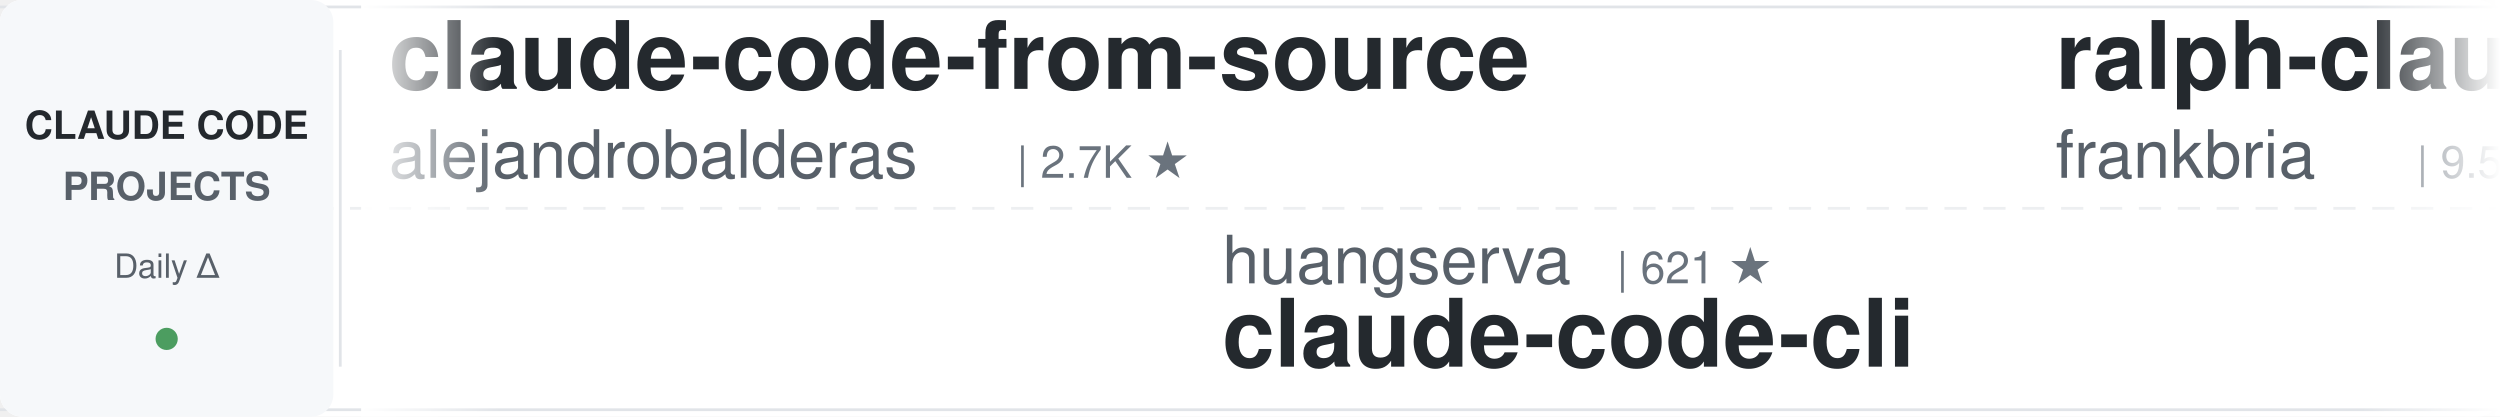
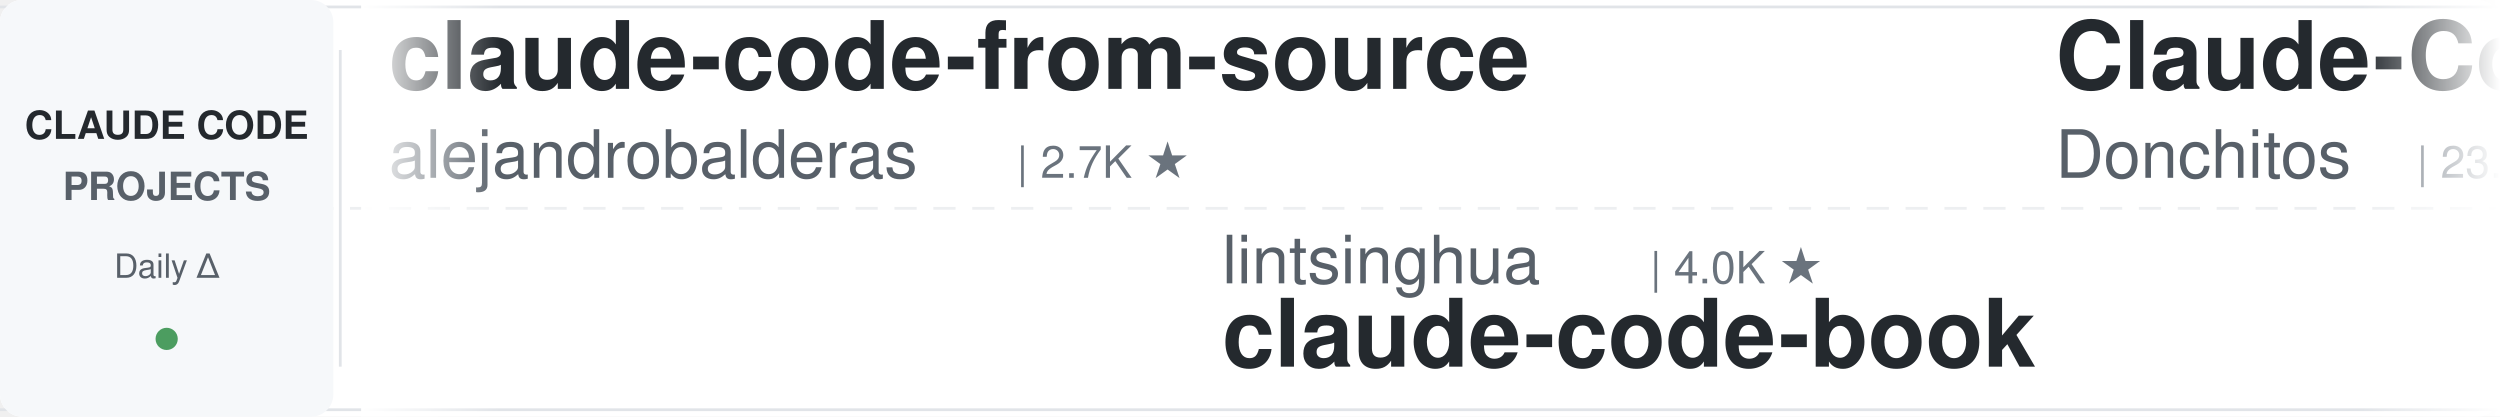
<svg xmlns="http://www.w3.org/2000/svg" width="900" height="150">
  <defs>
    <linearGradient id="leftFade" x1="0%" y1="0%" x2="100%" y2="0%">
      <stop offset="0%" style="stop-color:#ffffff;stop-opacity:1" />
      <stop offset="100%" style="stop-color:#ffffff;stop-opacity:0" />
    </linearGradient>
    <linearGradient id="rightFade" x1="0%" y1="0%" x2="100%" y2="0%">
      <stop offset="0%" style="stop-color:#ffffff;stop-opacity:0" />
      <stop offset="100%" style="stop-color:#ffffff;stop-opacity:1" />
    </linearGradient>
  </defs>
  <rect width="900" height="150" fill="#ffffff" rx="8" />
  <rect x="0" y="2" width="900" height="1" fill="#e1e4e8" />
  <rect x="0" y="147" width="900" height="1" fill="#e1e4e8" />
  <line x1="0" y1="75" x2="900" y2="75" stroke="#e1e4e8" stroke-width="1" stroke-dasharray="8 6" opacity="0.6" />
  <rect x="0" y="0" width="120" height="150" fill="#f6f8fa" rx="8" />
  <text x="60" y="50" font-family="-apple-system, BlinkMacSystemFont, 'Segoe UI', Helvetica, Arial, sans-serif" font-size="14" font-weight="600" fill="#24292e" text-anchor="middle">CLAUDE CODE</text>
  <text x="60" y="72" font-family="-apple-system, BlinkMacSystemFont, 'Segoe UI', Helvetica, Arial, sans-serif" font-size="14" font-weight="600" fill="#586069" text-anchor="middle">PROJECTS</text>
  <text x="60" y="100" font-family="-apple-system, BlinkMacSystemFont, 'Segoe UI', Helvetica, Arial, sans-serif" font-size="12" font-weight="500" fill="#586069" text-anchor="middle">Daily Δ</text>
  <circle cx="60" cy="122" r="4" fill="#22863a" opacity="0.8" />
  <rect x="122" y="18" width="1" height="114" fill="#e1e4e8" />
  <clipPath id="tickerClip">
    <rect x="130" y="0" width="770" height="150" />
  </clipPath>
  <g clip-path="url(#tickerClip)">
    <g id="tickerItems">
      <animateTransform attributeName="transform" attributeType="XML" type="translate" from="0 0" to="-3000 0" dur="54s" repeatCount="indefinite" />
      <g transform="translate(0, 0)">
        <text x="140" y="32" font-family="-apple-system, BlinkMacSystemFont, 'Segoe UI', Helvetica, Arial, sans-serif" font-size="34" font-weight="600" fill="#24292e">claude-code-from-source</text>
        <text x="140" y="64" font-family="-apple-system, BlinkMacSystemFont, 'Segoe UI', Helvetica, Arial, sans-serif" font-size="24" font-weight="400" fill="#586069">alejandrobalderas</text>
        <text x="366" y="64" font-family="-apple-system, BlinkMacSystemFont, 'Segoe UI', Helvetica, Arial, sans-serif" font-size="16" font-weight="500" fill="#6a737d">| 2.7K ★</text>
      </g>
      <g transform="translate(300, 0)">
-         <text x="140" y="102" font-family="-apple-system, BlinkMacSystemFont, 'Segoe UI', Helvetica, Arial, sans-serif" font-size="24" font-weight="400" fill="#586069">huangserva</text>
-         <text x="282" y="102" font-family="-apple-system, BlinkMacSystemFont, 'Segoe UI', Helvetica, Arial, sans-serif" font-size="16" font-weight="500" fill="#6a737d">| 621 ★</text>
-         <text x="140" y="132" font-family="-apple-system, BlinkMacSystemFont, 'Segoe UI', Helvetica, Arial, sans-serif" font-size="34" font-weight="600" fill="#24292e">claude-code-cli</text>
+         <text x="140" y="102" font-family="-apple-system, BlinkMacSystemFont, 'Segoe UI', Helvetica, Arial, sans-serif" font-size="24" font-weight="400" fill="#586069">lintsinghua</text>
+         <text x="294" y="102" font-family="-apple-system, BlinkMacSystemFont, 'Segoe UI', Helvetica, Arial, sans-serif" font-size="16" font-weight="500" fill="#6a737d">| 4.0K ★</text>
+         <text x="140" y="132" font-family="-apple-system, BlinkMacSystemFont, 'Segoe UI', Helvetica, Arial, sans-serif" font-size="34" font-weight="600" fill="#24292e">claude-code-book</text>
      </g>
      <g transform="translate(600, 0)">
-         <text x="140" y="32" font-family="-apple-system, BlinkMacSystemFont, 'Segoe UI', Helvetica, Arial, sans-serif" font-size="34" font-weight="600" fill="#24292e">ralph-claude-code</text>
-         <text x="140" y="64" font-family="-apple-system, BlinkMacSystemFont, 'Segoe UI', Helvetica, Arial, sans-serif" font-size="24" font-weight="400" fill="#586069">frankbria</text>
-         <text x="270" y="64" font-family="-apple-system, BlinkMacSystemFont, 'Segoe UI', Helvetica, Arial, sans-serif" font-size="16" font-weight="500" fill="#6a737d">| 9.5K ★</text>
+         <text x="140" y="32" font-family="-apple-system, BlinkMacSystemFont, 'Segoe UI', Helvetica, Arial, sans-serif" font-size="34" font-weight="600" fill="#24292e">Claude-Code-Game-Studios</text>
+         <text x="140" y="64" font-family="-apple-system, BlinkMacSystemFont, 'Segoe UI', Helvetica, Arial, sans-serif" font-size="24" font-weight="400" fill="#586069">Donchitos</text>
+         <text x="270" y="64" font-family="-apple-system, BlinkMacSystemFont, 'Segoe UI', Helvetica, Arial, sans-serif" font-size="16" font-weight="500" fill="#6a737d">| 23.1K ★</text>
      </g>
      <g transform="translate(900, 0)">
-         <text x="140" y="102" font-family="-apple-system, BlinkMacSystemFont, 'Segoe UI', Helvetica, Arial, sans-serif" font-size="24" font-weight="400" fill="#586069">Windy3f3f3f3f</text>
-         <text x="318" y="102" font-family="-apple-system, BlinkMacSystemFont, 'Segoe UI', Helvetica, Arial, sans-serif" font-size="16" font-weight="500" fill="#6a737d">| 3.2K ★</text>
-         <text x="140" y="132" font-family="-apple-system, BlinkMacSystemFont, 'Segoe UI', Helvetica, Arial, sans-serif" font-size="34" font-weight="600" fill="#24292e">how-claude-code-works</text>
+         <text x="140" y="102" font-family="-apple-system, BlinkMacSystemFont, 'Segoe UI', Helvetica, Arial, sans-serif" font-size="24" font-weight="400" fill="#586069">ChrisWiles</text>
+         <text x="282" y="102" font-family="-apple-system, BlinkMacSystemFont, 'Segoe UI', Helvetica, Arial, sans-serif" font-size="16" font-weight="500" fill="#6a737d">| 6.0K ★</text>
+         <text x="140" y="132" font-family="-apple-system, BlinkMacSystemFont, 'Segoe UI', Helvetica, Arial, sans-serif" font-size="34" font-weight="600" fill="#24292e">claude-code-showcase</text>
      </g>
      <g transform="translate(1200, 0)">
-         <text x="140" y="32" font-family="-apple-system, BlinkMacSystemFont, 'Segoe UI', Helvetica, Arial, sans-serif" font-size="34" font-weight="600" fill="#24292e">claude_code_src</text>
-         <text x="140" y="64" font-family="-apple-system, BlinkMacSystemFont, 'Segoe UI', Helvetica, Arial, sans-serif" font-size="24" font-weight="400" fill="#586069">ponponon</text>
-         <text x="258" y="64" font-family="-apple-system, BlinkMacSystemFont, 'Segoe UI', Helvetica, Arial, sans-serif" font-size="16" font-weight="500" fill="#6a737d">| 2.3K ★</text>
+         <text x="140" y="32" font-family="-apple-system, BlinkMacSystemFont, 'Segoe UI', Helvetica, Arial, sans-serif" font-size="34" font-weight="600" fill="#24292e">claude-code-engineering</text>
+         <text x="140" y="64" font-family="-apple-system, BlinkMacSystemFont, 'Segoe UI', Helvetica, Arial, sans-serif" font-size="24" font-weight="400" fill="#586069">huangjia2019</text>
+         <text x="306" y="64" font-family="-apple-system, BlinkMacSystemFont, 'Segoe UI', Helvetica, Arial, sans-serif" font-size="16" font-weight="500" fill="#6a737d">| 990 ★</text>
      </g>
      <g transform="translate(1500, 0)">
-         <text x="140" y="102" font-family="-apple-system, BlinkMacSystemFont, 'Segoe UI', Helvetica, Arial, sans-serif" font-size="24" font-weight="400" fill="#586069">fuergaosi233</text>
-         <text x="306" y="102" font-family="-apple-system, BlinkMacSystemFont, 'Segoe UI', Helvetica, Arial, sans-serif" font-size="16" font-weight="500" fill="#6a737d">| 2.7K ★</text>
-         <text x="140" y="132" font-family="-apple-system, BlinkMacSystemFont, 'Segoe UI', Helvetica, Arial, sans-serif" font-size="34" font-weight="600" fill="#24292e">claude-code-proxy</text>
+         <text x="140" y="102" font-family="-apple-system, BlinkMacSystemFont, 'Segoe UI', Helvetica, Arial, sans-serif" font-size="24" font-weight="400" fill="#586069">anthropics</text>
+         <text x="282" y="102" font-family="-apple-system, BlinkMacSystemFont, 'Segoe UI', Helvetica, Arial, sans-serif" font-size="16" font-weight="500" fill="#6a737d">| 912 ★</text>
+         <text x="140" y="132" font-family="-apple-system, BlinkMacSystemFont, 'Segoe UI', Helvetica, Arial, sans-serif" font-size="34" font-weight="600" fill="#24292e">claude-code-base-action</text>
      </g>
      <g transform="translate(1800, 0)">
-         <text x="140" y="32" font-family="-apple-system, BlinkMacSystemFont, 'Segoe UI', Helvetica, Arial, sans-serif" font-size="34" font-weight="600" fill="#24292e">Open-ClaudeCode</text>
-         <text x="140" y="64" font-family="-apple-system, BlinkMacSystemFont, 'Segoe UI', Helvetica, Arial, sans-serif" font-size="24" font-weight="400" fill="#586069">LING71671</text>
-         <text x="270" y="64" font-family="-apple-system, BlinkMacSystemFont, 'Segoe UI', Helvetica, Arial, sans-serif" font-size="16" font-weight="500" fill="#6a737d">| 918 ★</text>
+         <text x="140" y="32" font-family="-apple-system, BlinkMacSystemFont, 'Segoe UI', Helvetica, Arial, sans-serif" font-size="34" font-weight="600" fill="#24292e">claude-code-hooks-master...</text>
+         <text x="140" y="64" font-family="-apple-system, BlinkMacSystemFont, 'Segoe UI', Helvetica, Arial, sans-serif" font-size="24" font-weight="400" fill="#586069">disler</text>
+         <text x="234" y="64" font-family="-apple-system, BlinkMacSystemFont, 'Segoe UI', Helvetica, Arial, sans-serif" font-size="16" font-weight="500" fill="#6a737d">| 3.8K ★</text>
      </g>
      <g transform="translate(2100, 0)">
        <text x="140" y="102" font-family="-apple-system, BlinkMacSystemFont, 'Segoe UI', Helvetica, Arial, sans-serif" font-size="24" font-weight="400" fill="#586069">edmund-io</text>
        <text x="270" y="102" font-family="-apple-system, BlinkMacSystemFont, 'Segoe UI', Helvetica, Arial, sans-serif" font-size="16" font-weight="500" fill="#6a737d">| 1.5K ★</text>
        <text x="140" y="132" font-family="-apple-system, BlinkMacSystemFont, 'Segoe UI', Helvetica, Arial, sans-serif" font-size="34" font-weight="600" fill="#24292e">edmunds-claude-code</text>
      </g>
      <g transform="translate(2400, 0)">
-         <text x="140" y="32" font-family="-apple-system, BlinkMacSystemFont, 'Segoe UI', Helvetica, Arial, sans-serif" font-size="34" font-weight="600" fill="#24292e">claude-code-hub</text>
-         <text x="140" y="64" font-family="-apple-system, BlinkMacSystemFont, 'Segoe UI', Helvetica, Arial, sans-serif" font-size="24" font-weight="400" fill="#586069">ding113</text>
-         <text x="246" y="64" font-family="-apple-system, BlinkMacSystemFont, 'Segoe UI', Helvetica, Arial, sans-serif" font-size="16" font-weight="500" fill="#6a737d">| 3.3K ★</text>
+         <text x="140" y="32" font-family="-apple-system, BlinkMacSystemFont, 'Segoe UI', Helvetica, Arial, sans-serif" font-size="34" font-weight="600" fill="#24292e">claude-code-prompts</text>
+         <text x="140" y="64" font-family="-apple-system, BlinkMacSystemFont, 'Segoe UI', Helvetica, Arial, sans-serif" font-size="24" font-weight="400" fill="#586069">repowise-dev</text>
+         <text x="306" y="64" font-family="-apple-system, BlinkMacSystemFont, 'Segoe UI', Helvetica, Arial, sans-serif" font-size="16" font-weight="500" fill="#6a737d">| 1.2K ★</text>
      </g>
      <g transform="translate(2700, 0)">
-         <text x="140" y="102" font-family="-apple-system, BlinkMacSystemFont, 'Segoe UI', Helvetica, Arial, sans-serif" font-size="24" font-weight="400" fill="#586069">Cranot</text>
-         <text x="234" y="102" font-family="-apple-system, BlinkMacSystemFont, 'Segoe UI', Helvetica, Arial, sans-serif" font-size="16" font-weight="500" fill="#6a737d">| 2.8K ★</text>
-         <text x="140" y="132" font-family="-apple-system, BlinkMacSystemFont, 'Segoe UI', Helvetica, Arial, sans-serif" font-size="34" font-weight="600" fill="#24292e">claude-code-guide</text>
+         <text x="140" y="102" font-family="-apple-system, BlinkMacSystemFont, 'Segoe UI', Helvetica, Arial, sans-serif" font-size="24" font-weight="400" fill="#586069">feiskyer</text>
+         <text x="258" y="102" font-family="-apple-system, BlinkMacSystemFont, 'Segoe UI', Helvetica, Arial, sans-serif" font-size="16" font-weight="500" fill="#6a737d">| 1.6K ★</text>
+         <text x="140" y="132" font-family="-apple-system, BlinkMacSystemFont, 'Segoe UI', Helvetica, Arial, sans-serif" font-size="34" font-weight="600" fill="#24292e">claude-code-settings</text>
      </g>
      <g transform="translate(3000, 0)">
        <text x="140" y="32" font-family="-apple-system, BlinkMacSystemFont, 'Segoe UI', Helvetica, Arial, sans-serif" font-size="34" font-weight="600" fill="#24292e">claude-code-from-source</text>
        <text x="140" y="64" font-family="-apple-system, BlinkMacSystemFont, 'Segoe UI', Helvetica, Arial, sans-serif" font-size="24" font-weight="400" fill="#586069">alejandrobalderas</text>
        <text x="366" y="64" font-family="-apple-system, BlinkMacSystemFont, 'Segoe UI', Helvetica, Arial, sans-serif" font-size="16" font-weight="500" fill="#6a737d">| 2.7K ★</text>
      </g>
      <g transform="translate(3300, 0)">
-         <text x="140" y="102" font-family="-apple-system, BlinkMacSystemFont, 'Segoe UI', Helvetica, Arial, sans-serif" font-size="24" font-weight="400" fill="#586069">huangserva</text>
-         <text x="282" y="102" font-family="-apple-system, BlinkMacSystemFont, 'Segoe UI', Helvetica, Arial, sans-serif" font-size="16" font-weight="500" fill="#6a737d">| 621 ★</text>
-         <text x="140" y="132" font-family="-apple-system, BlinkMacSystemFont, 'Segoe UI', Helvetica, Arial, sans-serif" font-size="34" font-weight="600" fill="#24292e">claude-code-cli</text>
+         <text x="140" y="102" font-family="-apple-system, BlinkMacSystemFont, 'Segoe UI', Helvetica, Arial, sans-serif" font-size="24" font-weight="400" fill="#586069">lintsinghua</text>
+         <text x="294" y="102" font-family="-apple-system, BlinkMacSystemFont, 'Segoe UI', Helvetica, Arial, sans-serif" font-size="16" font-weight="500" fill="#6a737d">| 4.0K ★</text>
+         <text x="140" y="132" font-family="-apple-system, BlinkMacSystemFont, 'Segoe UI', Helvetica, Arial, sans-serif" font-size="34" font-weight="600" fill="#24292e">claude-code-book</text>
      </g>
      <g transform="translate(3600, 0)">
-         <text x="140" y="32" font-family="-apple-system, BlinkMacSystemFont, 'Segoe UI', Helvetica, Arial, sans-serif" font-size="34" font-weight="600" fill="#24292e">ralph-claude-code</text>
-         <text x="140" y="64" font-family="-apple-system, BlinkMacSystemFont, 'Segoe UI', Helvetica, Arial, sans-serif" font-size="24" font-weight="400" fill="#586069">frankbria</text>
-         <text x="270" y="64" font-family="-apple-system, BlinkMacSystemFont, 'Segoe UI', Helvetica, Arial, sans-serif" font-size="16" font-weight="500" fill="#6a737d">| 9.5K ★</text>
+         <text x="140" y="32" font-family="-apple-system, BlinkMacSystemFont, 'Segoe UI', Helvetica, Arial, sans-serif" font-size="34" font-weight="600" fill="#24292e">Claude-Code-Game-Studios</text>
+         <text x="140" y="64" font-family="-apple-system, BlinkMacSystemFont, 'Segoe UI', Helvetica, Arial, sans-serif" font-size="24" font-weight="400" fill="#586069">Donchitos</text>
+         <text x="270" y="64" font-family="-apple-system, BlinkMacSystemFont, 'Segoe UI', Helvetica, Arial, sans-serif" font-size="16" font-weight="500" fill="#6a737d">| 23.1K ★</text>
      </g>
      <g transform="translate(3900, 0)">
-         <text x="140" y="102" font-family="-apple-system, BlinkMacSystemFont, 'Segoe UI', Helvetica, Arial, sans-serif" font-size="24" font-weight="400" fill="#586069">Windy3f3f3f3f</text>
-         <text x="318" y="102" font-family="-apple-system, BlinkMacSystemFont, 'Segoe UI', Helvetica, Arial, sans-serif" font-size="16" font-weight="500" fill="#6a737d">| 3.2K ★</text>
-         <text x="140" y="132" font-family="-apple-system, BlinkMacSystemFont, 'Segoe UI', Helvetica, Arial, sans-serif" font-size="34" font-weight="600" fill="#24292e">how-claude-code-works</text>
+         <text x="140" y="102" font-family="-apple-system, BlinkMacSystemFont, 'Segoe UI', Helvetica, Arial, sans-serif" font-size="24" font-weight="400" fill="#586069">ChrisWiles</text>
+         <text x="282" y="102" font-family="-apple-system, BlinkMacSystemFont, 'Segoe UI', Helvetica, Arial, sans-serif" font-size="16" font-weight="500" fill="#6a737d">| 6.0K ★</text>
+         <text x="140" y="132" font-family="-apple-system, BlinkMacSystemFont, 'Segoe UI', Helvetica, Arial, sans-serif" font-size="34" font-weight="600" fill="#24292e">claude-code-showcase</text>
      </g>
    </g>
  </g>
  <rect x="130" y="0" width="50" height="150" fill="url(#leftFade)" />
  <rect x="850" y="0" width="50" height="150" fill="url(#rightFade)" />
</svg>
